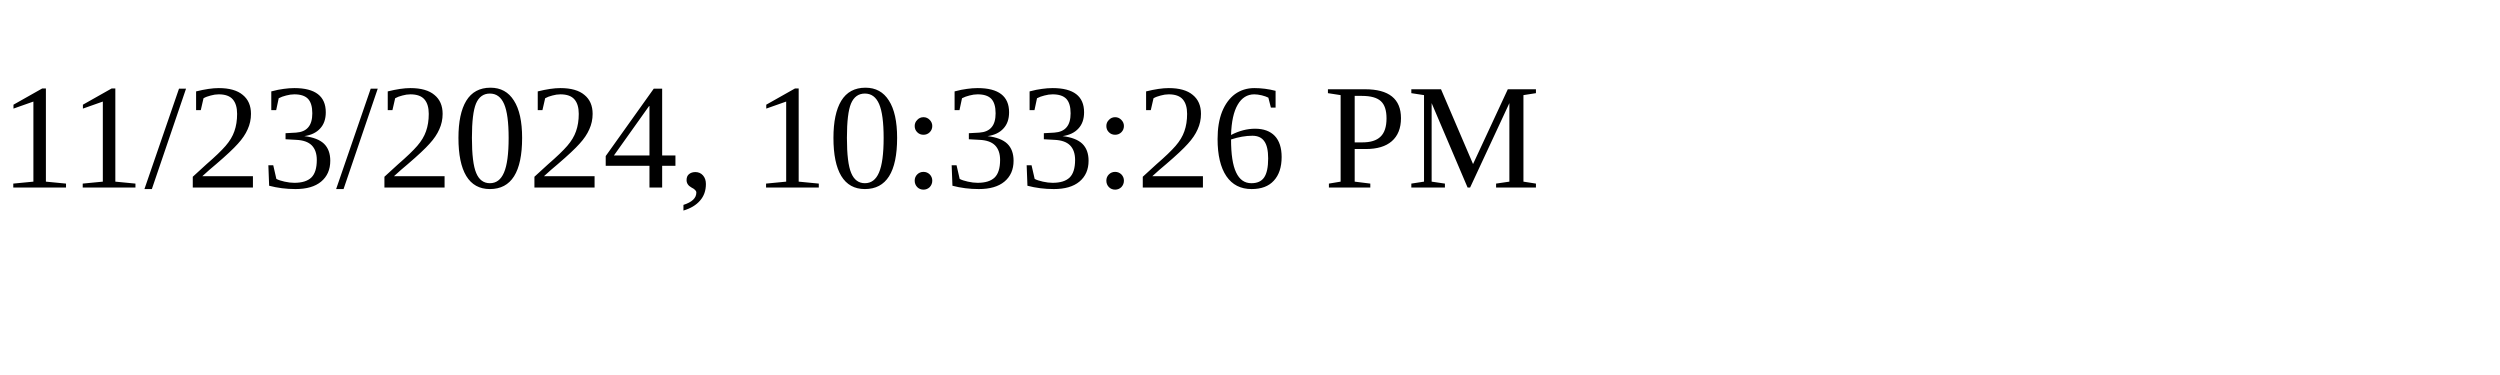
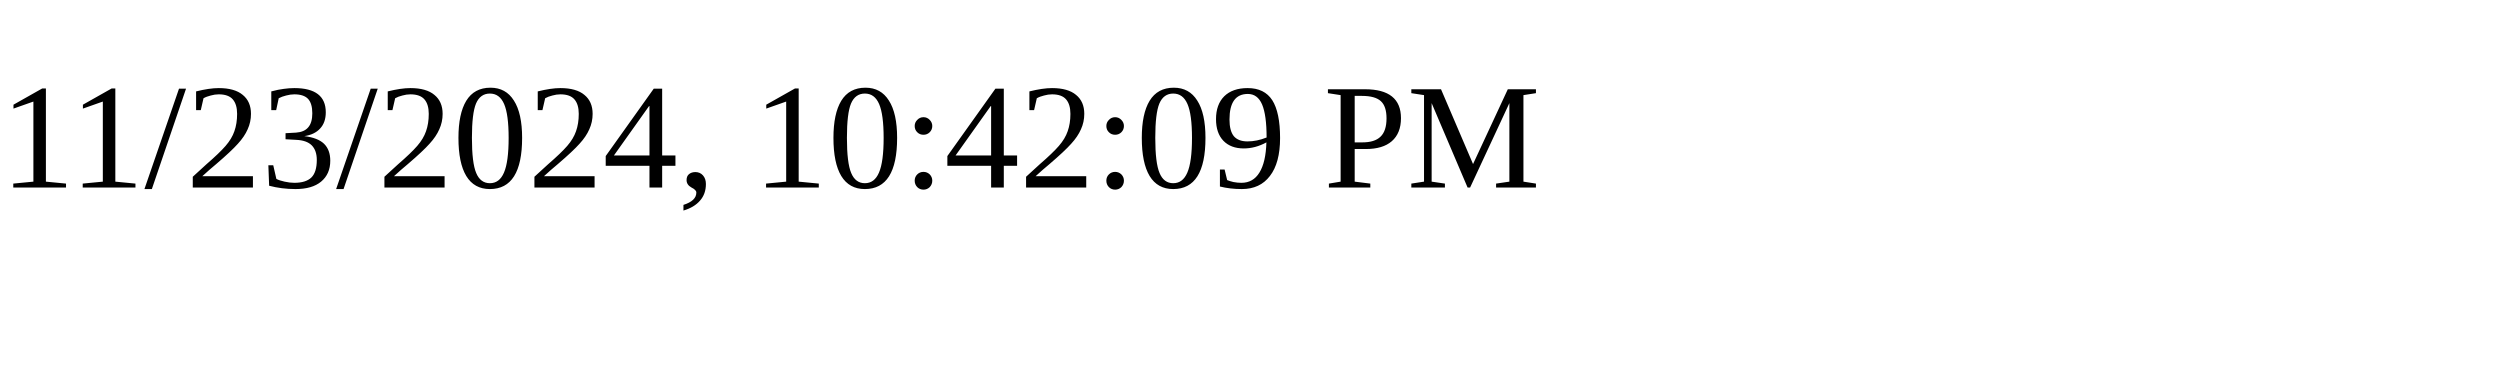
<svg xmlns="http://www.w3.org/2000/svg" height="30" width="200">
-   <text x="0" y="15">11/23/2024, 10:33:26 PM</text>
+   <text x="0" y="15">11/23/2024, 10:42:09 PM</text>
</svg>
